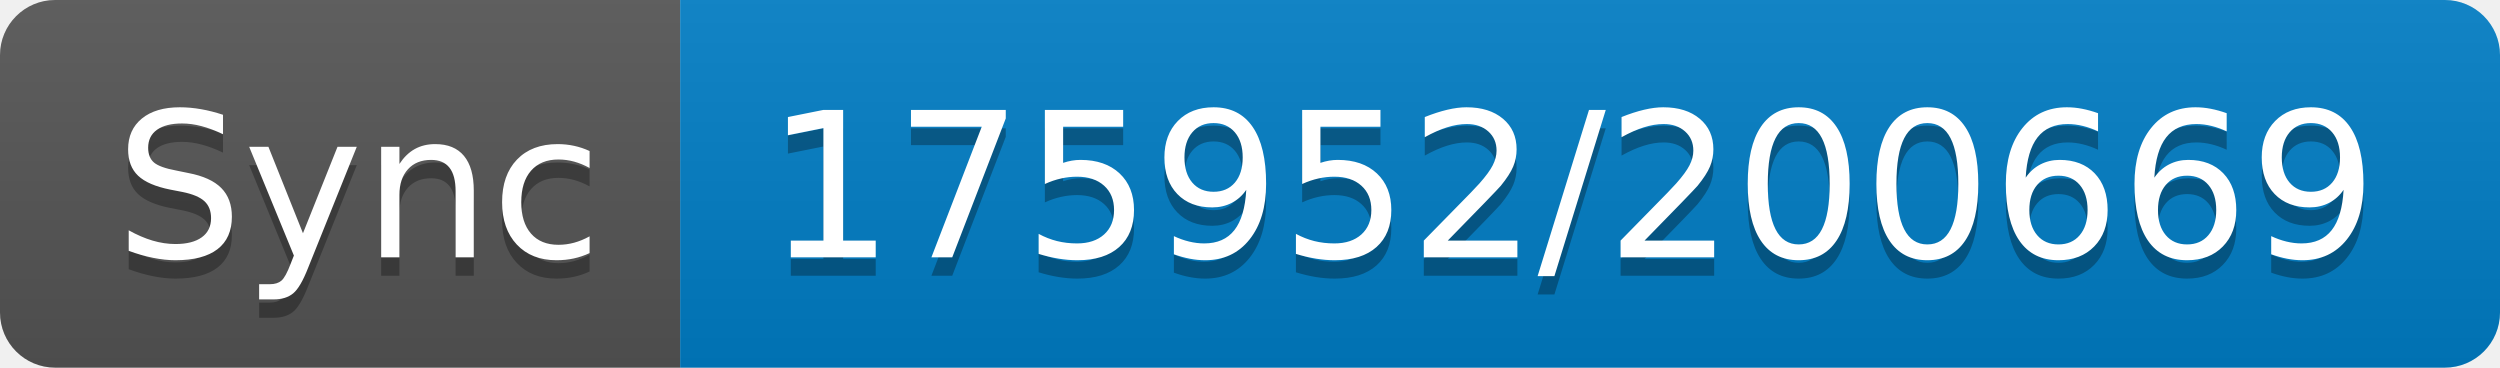
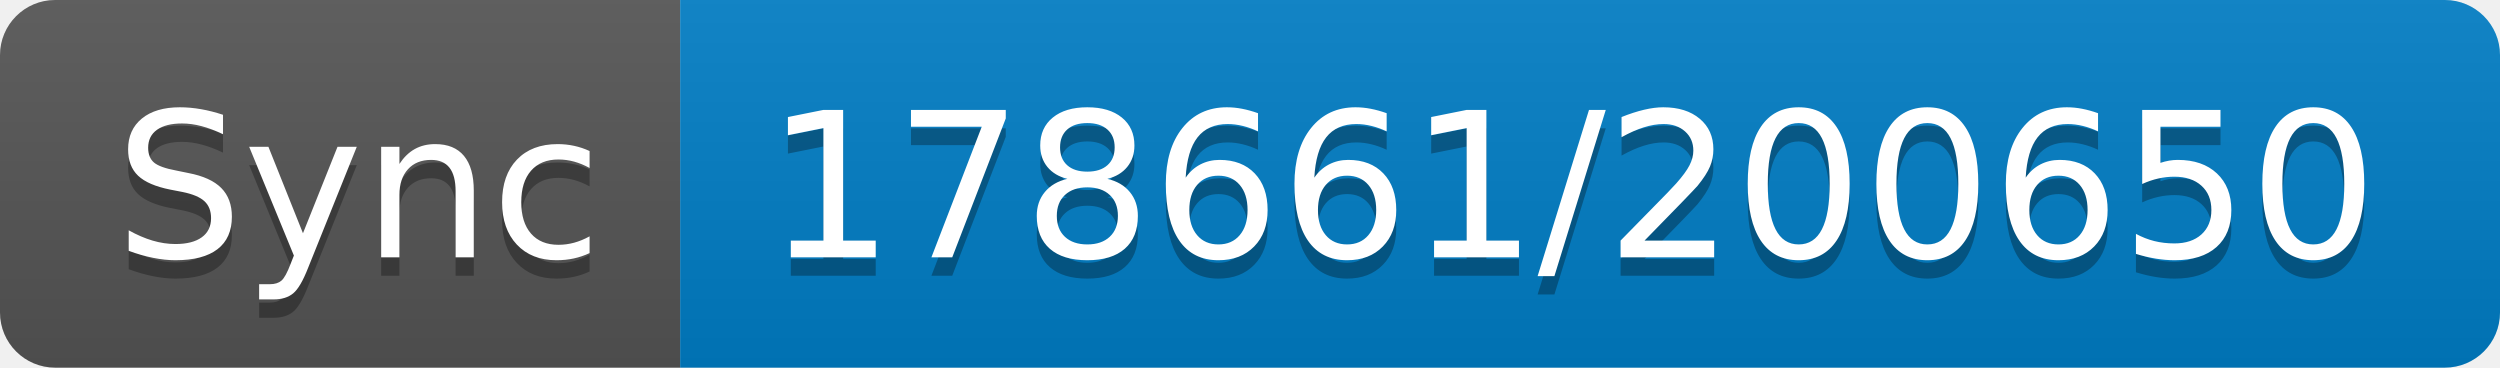
- <svg xmlns="http://www.w3.org/2000/svg" width="136" height="20" role="img" aria-label="Sync: 175952/200669">
+ <svg xmlns="http://www.w3.org/2000/svg" width="136" height="20" role="img" aria-label="Sync: 178661/200650">
  <linearGradient id="s" x2="0" y2="100%">
    <stop offset="0" stop-color="#bbb" stop-opacity=".1" />
    <stop offset="1" stop-opacity=".1" />
  </linearGradient>
  <clipPath id="r">
    <rect width="136" height="20" rx="3" fill="#fff" />
  </clipPath>
  <g clip-path="url(#r)">
    <rect width="37" height="20" fill="#555" />
    <rect x="37" width="99" height="20" fill="#007ec6" />
    <rect width="136" height="20" fill="url(#s)" />
  </g>
  <g fill="#fff" text-anchor="middle" font-family="Verdana,Geneva,DejaVu Sans,sans-serif" text-rendering="geometricPrecision" font-size="110">
    <text aria-hidden="true" x="195" y="150" fill="#010101" fill-opacity=".3" transform="scale(.1)" textLength="270">Sync</text>
    <text x="195" y="140" transform="scale(.1)" fill="#fff" textLength="270">Sync</text>
-     <text aria-hidden="true" x="855" y="150" fill="#010101" fill-opacity=".3" transform="scale(.1)" textLength="890">175952/200669</text>
-     <text x="855" y="140" transform="scale(.1)" fill="#fff" textLength="890">175952/200669</text>
+     <text aria-hidden="true" x="855" y="150" fill="#010101" fill-opacity=".3" transform="scale(.1)" textLength="890">178661/200650</text>
+     <text x="855" y="140" transform="scale(.1)" fill="#fff" textLength="890">178661/200650</text>
  </g>
</svg>
